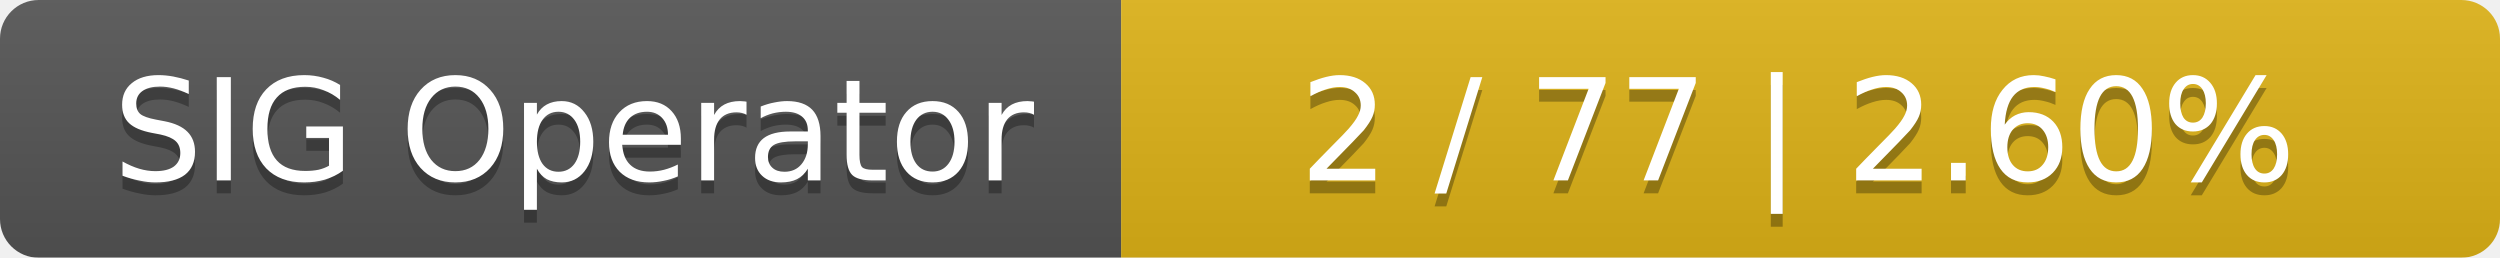
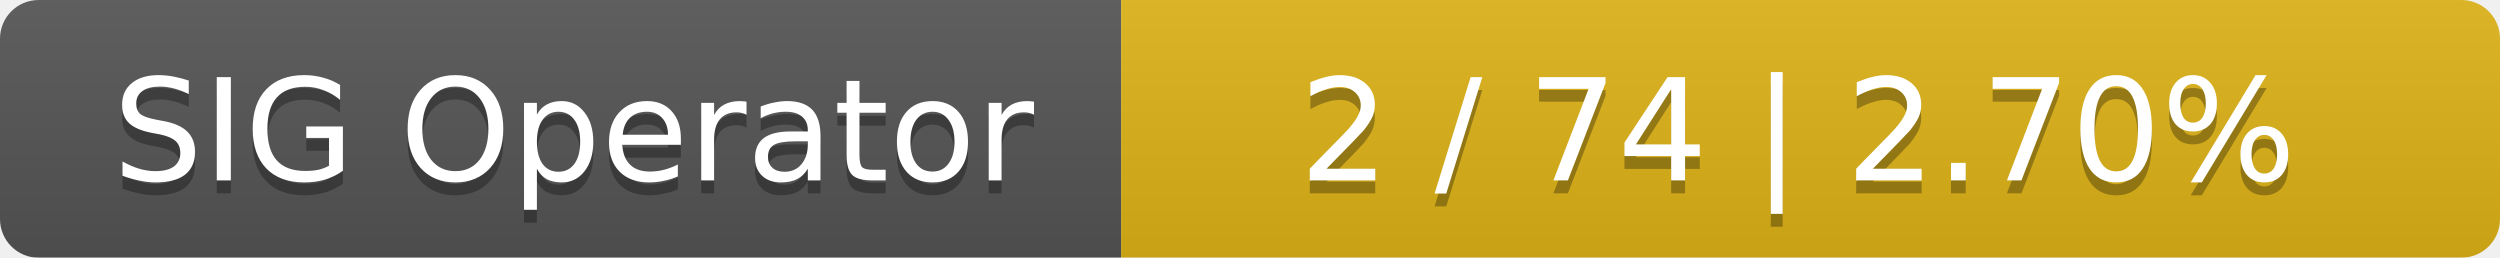
<svg xmlns="http://www.w3.org/2000/svg" width="194" height="20">
  <linearGradient id="smooth" x2="0" y2="100%">
    <stop offset="0" stop-color="#bbb" stop-opacity=".1" />
    <stop offset="1" stop-opacity=".1" />
  </linearGradient>
  <mask id="round">
    <rect width="194" height="20" rx="3" fill="#fff" />
  </mask>
  <g mask="url(#round)">
    <rect width="87" height="20" fill="#555" />
    <rect x="87" width="107" height="20" fill="#dfb317" />
    <rect width="194" height="20" fill="url(#smooth)" />
  </g>
  <g fill="#fff" text-anchor="middle" font-family="DejaVu Sans,Verdana,Geneva,sans-serif" font-size="11">
    <text x="44.5" y="15" fill="#010101" fill-opacity=".3">SIG Operator</text>
    <text x="44.5" y="14">SIG Operator</text>
-     <text x="139.5" y="15" fill="#010101" fill-opacity=".3">2 / 77    |    2.60%</text>
-     <text x="139.5" y="14">2 / 77    |    2.60%</text>
+     <text x="139.5" y="15" fill="#010101" fill-opacity=".3">2 / 74    |    2.70%</text>
+     <text x="139.5" y="14">2 / 74    |    2.70%</text>
  </g>
</svg>
